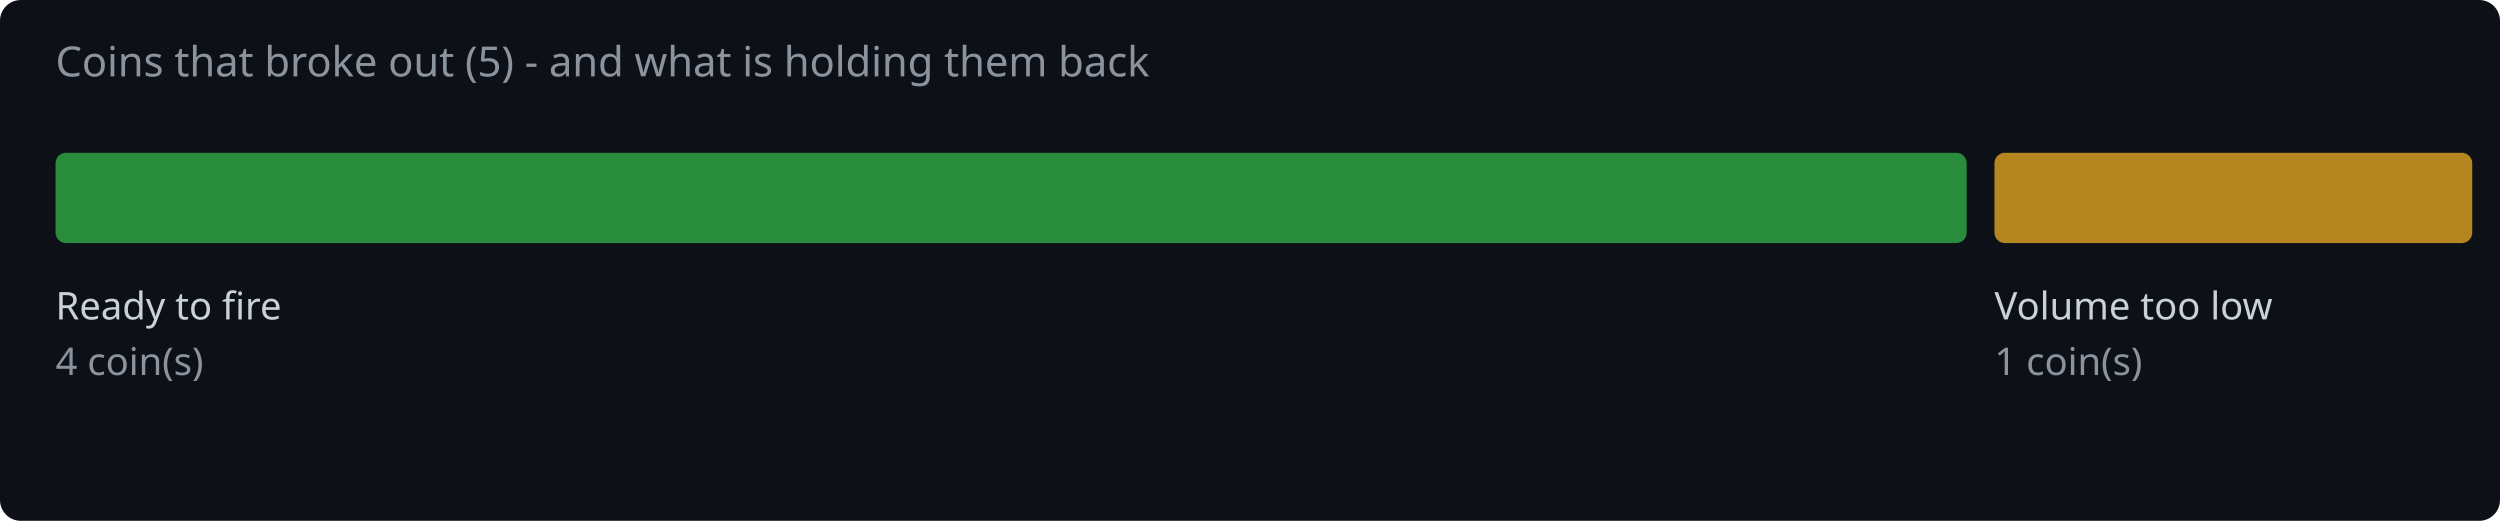
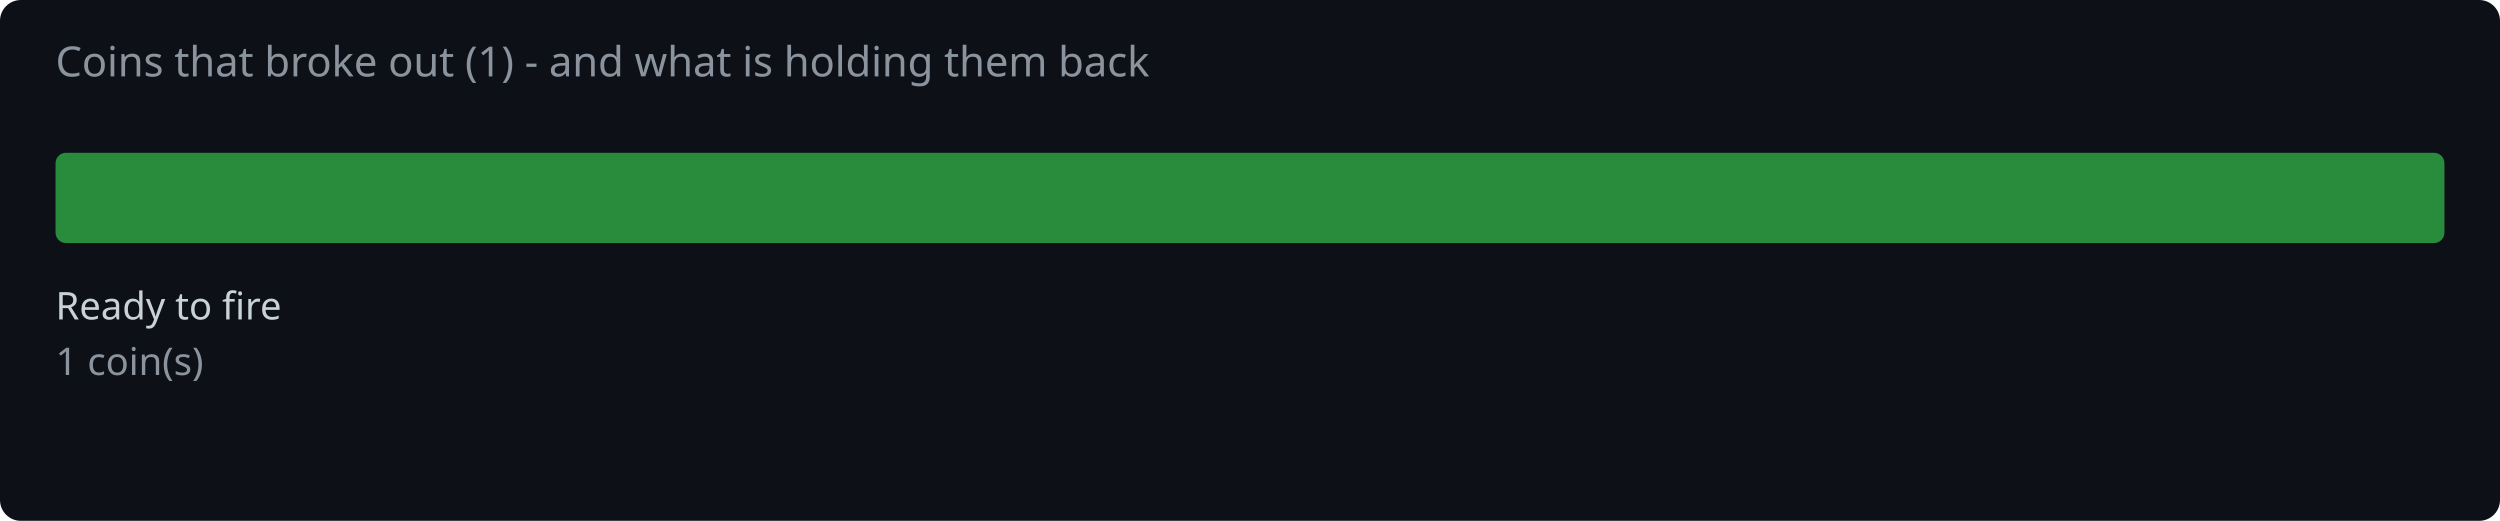
<svg xmlns="http://www.w3.org/2000/svg" width="720" height="150" viewBox="0 0 720 150">
  <rect width="720" height="150" fill="#0d1117" rx="6" />
-   <text x="16" y="22" fill="#8b949e" font-family="system-ui,sans-serif" font-size="12">Coins that broke out (5) - and what is holding them back</text>
-   <rect x="16.0" y="44" width="550.4" height="26" rx="3" fill="#2ea043" opacity="0.85" />
+   <text x="16" y="22" fill="#8b949e" font-family="system-ui,sans-serif" font-size="12">Coins that broke out (1) - and what is holding them back</text>
+   <rect x="16.0" y="44" width="688.0" height="26" rx="3" fill="#2ea043" opacity="0.85" />
  <text x="16.0" y="92" fill="#c9d1d9" font-family="system-ui,sans-serif" font-size="11">Ready to fire</text>
-   <text x="16.0" y="108" fill="#8b949e" font-family="system-ui,sans-serif" font-size="11">4 coin(s)</text>
-   <rect x="574.4" y="44" width="137.6" height="26" rx="3" fill="#d29922" opacity="0.85" />
-   <text x="574.4" y="92" fill="#c9d1d9" font-family="system-ui,sans-serif" font-size="11">Volume too low</text>
-   <text x="574.4" y="108" fill="#8b949e" font-family="system-ui,sans-serif" font-size="11">1 coin(s)</text>
+   <text x="16.0" y="108" fill="#8b949e" font-family="system-ui,sans-serif" font-size="11">1 coin(s)</text>
</svg>
